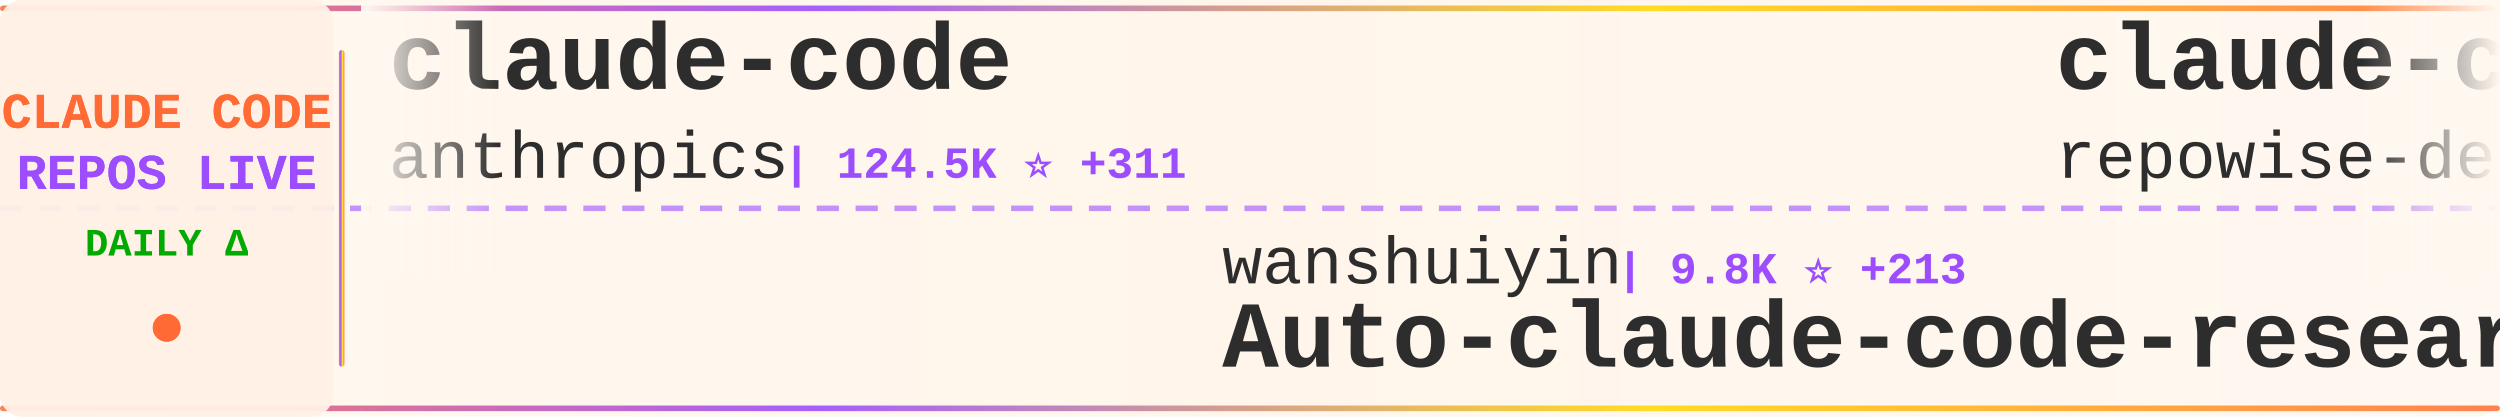
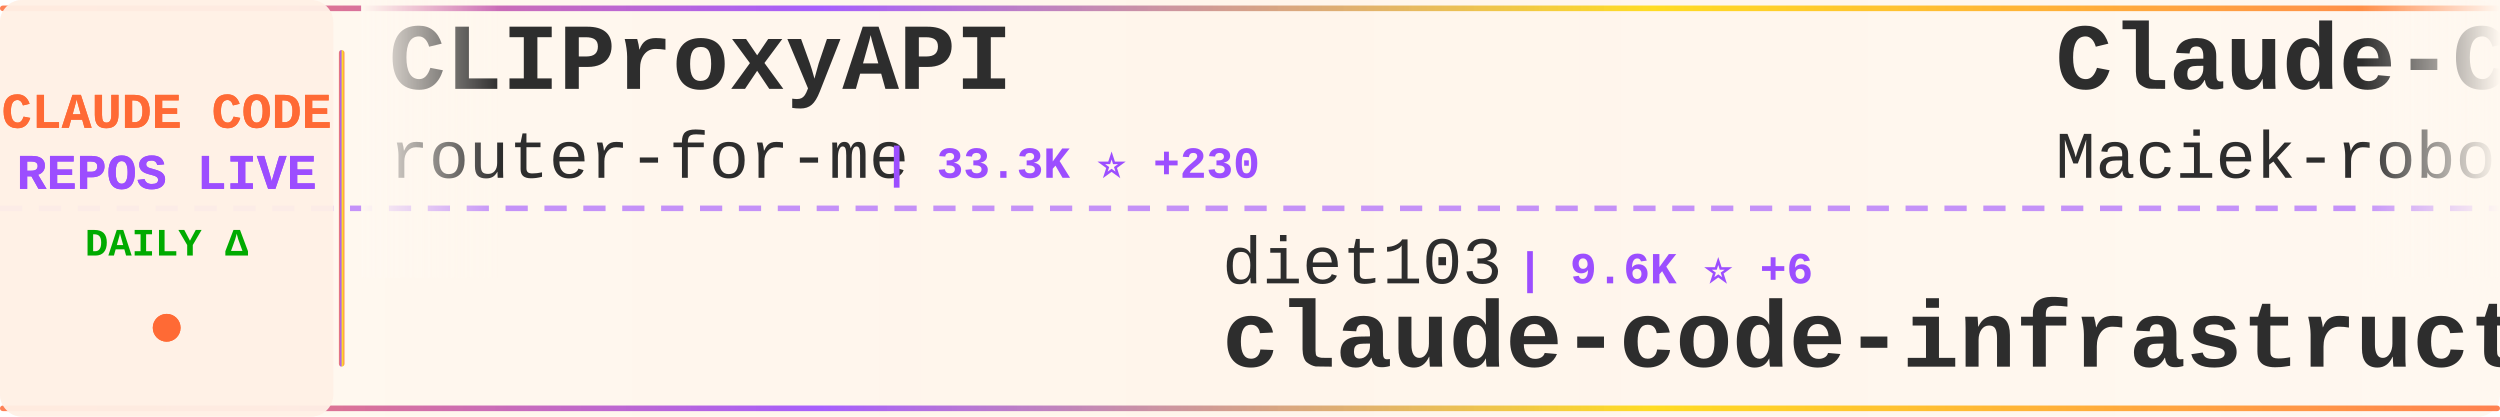
<svg xmlns="http://www.w3.org/2000/svg" width="900" height="150">
  <defs>
    <linearGradient id="tickerBg" x1="0%" y1="0%" x2="100%" y2="0%">
      <stop offset="0%" style="stop-color:#fff8f0;stop-opacity:0.98" />
      <stop offset="50%" style="stop-color:#fff5eb;stop-opacity:1" />
      <stop offset="100%" style="stop-color:#fff8f0;stop-opacity:0.98" />
    </linearGradient>
    <linearGradient id="borderGrad" x1="0%" y1="0%" x2="100%" y2="0%">
      <stop offset="0%" style="stop-color:#FF6B35;stop-opacity:0.85">
        <animate attributeName="stop-opacity" values="0.85;1;0.85" dur="2s" repeatCount="indefinite" />
      </stop>
      <stop offset="33%" style="stop-color:#9C4EFF;stop-opacity:0.9">
        <animate attributeName="stop-opacity" values="0.9;1;0.9" dur="2.2s" repeatCount="indefinite" />
      </stop>
      <stop offset="66%" style="stop-color:#FFD700;stop-opacity:0.85">
        <animate attributeName="stop-opacity" values="0.85;1;0.85" dur="1.8s" repeatCount="indefinite" />
      </stop>
      <stop offset="100%" style="stop-color:#FF6B35;stop-opacity:0.85">
        <animate attributeName="stop-opacity" values="0.85;1;0.85" dur="2s" repeatCount="indefinite" />
      </stop>
    </linearGradient>
    <filter id="textGlow">
      <feGaussianBlur stdDeviation="0.15" result="coloredBlur" />
      <feMerge>
        <feMergeNode in="coloredBlur" />
        <feMergeNode in="SourceGraphic" />
      </feMerge>
    </filter>
    <filter id="metricGlow">
      <feGaussianBlur stdDeviation="0.2" result="coloredBlur" />
      <feMerge>
        <feMergeNode in="coloredBlur" />
        <feMergeNode in="SourceGraphic" />
      </feMerge>
    </filter>
    <linearGradient id="leftFade" x1="0%" y1="0%" x2="100%" y2="0%">
      <stop offset="0%" style="stop-color:#fff8f0;stop-opacity:1" />
      <stop offset="100%" style="stop-color:#fff8f0;stop-opacity:0" />
    </linearGradient>
    <linearGradient id="rightFade" x1="0%" y1="0%" x2="100%" y2="0%">
      <stop offset="0%" style="stop-color:#fff8f0;stop-opacity:0" />
      <stop offset="100%" style="stop-color:#fff8f0;stop-opacity:1" />
    </linearGradient>
  </defs>
  <rect width="900" height="150" fill="url(#tickerBg)" rx="8" />
  <rect x="0" y="2" width="900" height="2" fill="url(#borderGrad)" rx="1" />
  <rect x="0" y="146" width="900" height="2" fill="url(#borderGrad)" rx="1" />
  <line x1="0" y1="75" x2="900" y2="75" stroke="#9C4EFF" stroke-width="2" stroke-dasharray="8 6" opacity="0.6" />
  <rect x="0" y="0" width="120" height="150" fill="#fff0e6" opacity="0.95" rx="8" />
  <text x="60" y="46" font-family="'Courier New', monospace" font-size="18" font-weight="bold" fill="#FF6B35" text-anchor="middle" filter="url(#textGlow)">
    CLAUDE CODE
  </text>
  <text x="60" y="68" font-family="'Courier New', monospace" font-size="18" font-weight="bold" fill="#9C4EFF" text-anchor="middle" filter="url(#textGlow)">
    REPOS LIVE
  </text>
  <text x="60" y="92" font-family="'Courier New', monospace" font-size="14" font-weight="bold" fill="#00aa00" text-anchor="middle">
    DAILY Δ
  </text>
  <circle cx="60" cy="118" r="5" fill="#FF6B35" filter="url(#metricGlow)">
    <animate attributeName="r" values="4;6;4" dur="1.5s" repeatCount="indefinite" />
    <animate attributeName="opacity" values="0.6;1;0.6" dur="1.5s" repeatCount="indefinite" />
  </circle>
  <rect x="122" y="18" width="2" height="114" fill="url(#borderGrad)" rx="1" />
  <clipPath id="tickerClip">
    <rect x="130" y="0" width="770" height="150" />
  </clipPath>
  <g clip-path="url(#tickerClip)">
    <g id="tickerItems">
      <animateTransform attributeName="transform" attributeType="XML" type="translate" from="0 0" to="-3000 0" dur="54s" repeatCount="indefinite" />
      <g transform="translate(0, 0)">
-         <text x="140" y="32" font-family="'Courier New', monospace" font-size="34" font-weight="bold" fill="#2d2d2d">claude-code</text>
-         <text x="140" y="64" font-family="'Courier New', monospace" font-size="24" font-weight="normal" fill="#2d2d2d" opacity="1.0">anthropics</text>
-         <text x="282" y="64" font-family="'Courier New', monospace" font-size="16" font-weight="bold" fill="#9C4EFF"> | 124.5K ⭐ +311</text>
+         <text x="140" y="32" font-family="'Courier New', monospace" font-size="34" font-weight="bold" fill="#2d2d2d">CLIProxyAPI</text>
+         <text x="140" y="64" font-family="'Courier New', monospace" font-size="24" font-weight="normal" fill="#2d2d2d" opacity="1.0">router-for-me</text>
+         <text x="318" y="64" font-family="'Courier New', monospace" font-size="16" font-weight="bold" fill="#9C4EFF"> | 33.3K ⭐ +230</text>
      </g>
      <g transform="translate(300, 0)">
-         <text x="140" y="102" font-family="'Courier New', monospace" font-size="24" font-weight="normal" fill="#2d2d2d" opacity="1.0">wanshuiyin</text>
-         <text x="282" y="102" font-family="'Courier New', monospace" font-size="16" font-weight="bold" fill="#9C4EFF"> | 9.8K ⭐ +213</text>
-         <text x="140" y="132" font-family="'Courier New', monospace" font-size="34" font-weight="bold" fill="#2d2d2d">Auto-claude-code-researc...</text>
+         <text x="140" y="102" font-family="'Courier New', monospace" font-size="24" font-weight="normal" fill="#2d2d2d" opacity="1.0">diet103</text>
+         <text x="246" y="102" font-family="'Courier New', monospace" font-size="16" font-weight="bold" fill="#9C4EFF"> | 9.6K ⭐ +6</text>
+         <text x="140" y="132" font-family="'Courier New', monospace" font-size="34" font-weight="bold" fill="#2d2d2d">claude-code-infrastructu...</text>
      </g>
      <g transform="translate(600, 0)">
-         <text x="140" y="32" font-family="'Courier New', monospace" font-size="34" font-weight="bold" fill="#2d2d2d">claude-code-prompts</text>
-         <text x="140" y="64" font-family="'Courier New', monospace" font-size="24" font-weight="normal" fill="#2d2d2d" opacity="1.0">repowise-dev</text>
-         <text x="306" y="64" font-family="'Courier New', monospace" font-size="16" font-weight="bold" fill="#9C4EFF"> | 1.0K ⭐ +4</text>
+         <text x="140" y="32" font-family="'Courier New', monospace" font-size="34" font-weight="bold" fill="#2d2d2d">Claude-Code-Usage-Monito...</text>
+         <text x="140" y="64" font-family="'Courier New', monospace" font-size="24" font-weight="normal" fill="#2d2d2d" opacity="1.0">Maciek-roboblog</text>
+         <text x="342" y="64" font-family="'Courier New', monospace" font-size="16" font-weight="bold" fill="#9C4EFF"> | 8.0K ⭐ +10</text>
      </g>
      <g transform="translate(900, 0)">
-         <text x="140" y="102" font-family="'Courier New', monospace" font-size="24" font-weight="normal" fill="#2d2d2d" opacity="1.0">Hyper66666</text>
-         <text x="282" y="102" font-family="'Courier New', monospace" font-size="16" font-weight="bold" fill="#9C4EFF"> | 214 ⭐</text>
-         <text x="140" y="132" font-family="'Courier New', monospace" font-size="34" font-weight="bold" fill="#2d2d2d">claude-code-sourcemap</text>
+         <text x="140" y="102" font-family="'Courier New', monospace" font-size="24" font-weight="normal" fill="#2d2d2d" opacity="1.0">alejandrobalderas</text>
+         <text x="366" y="102" font-family="'Courier New', monospace" font-size="16" font-weight="bold" fill="#9C4EFF"> | 1.9K ⭐ +6</text>
+         <text x="140" y="132" font-family="'Courier New', monospace" font-size="34" font-weight="bold" fill="#2d2d2d">claude-code-from-source</text>
      </g>
      <g transform="translate(1200, 0)">
-         <text x="140" y="32" font-family="'Courier New', monospace" font-size="34" font-weight="bold" fill="#2d2d2d">claude-code-hooks-master...</text>
-         <text x="140" y="64" font-family="'Courier New', monospace" font-size="24" font-weight="normal" fill="#2d2d2d" opacity="1.0">disler</text>
-         <text x="234" y="64" font-family="'Courier New', monospace" font-size="16" font-weight="bold" fill="#9C4EFF"> | 3.7K ⭐ +4</text>
+         <text x="140" y="32" font-family="'Courier New', monospace" font-size="34" font-weight="bold" fill="#2d2d2d">ralph</text>
+         <text x="140" y="64" font-family="'Courier New', monospace" font-size="24" font-weight="normal" fill="#2d2d2d" opacity="1.0">snarktank</text>
+         <text x="270" y="64" font-family="'Courier New', monospace" font-size="16" font-weight="bold" fill="#9C4EFF"> | 19.2K ⭐ +55</text>
      </g>
      <g transform="translate(1500, 0)">
-         <text x="140" y="102" font-family="'Courier New', monospace" font-size="24" font-weight="normal" fill="#2d2d2d" opacity="1.0">multica-ai</text>
-         <text x="282" y="102" font-family="'Courier New', monospace" font-size="16" font-weight="bold" fill="#9C4EFF"> | 135.0K ⭐ +1.9K</text>
-         <text x="140" y="132" font-family="'Courier New', monospace" font-size="34" font-weight="bold" fill="#2d2d2d">andrej-karpathy-skills</text>
+         <text x="140" y="102" font-family="'Courier New', monospace" font-size="24" font-weight="normal" fill="#2d2d2d" opacity="1.0">mehmoodosman</text>
+         <text x="306" y="102" font-family="'Courier New', monospace" font-size="16" font-weight="bold" fill="#9C4EFF"> | 169 ⭐</text>
+         <text x="140" y="132" font-family="'Courier New', monospace" font-size="34" font-weight="bold" fill="#2d2d2d">claude-code</text>
      </g>
      <g transform="translate(1800, 0)">
-         <text x="140" y="32" font-family="'Courier New', monospace" font-size="34" font-weight="bold" fill="#2d2d2d">claude-code-system-promp...</text>
-         <text x="140" y="64" font-family="'Courier New', monospace" font-size="24" font-weight="normal" fill="#2d2d2d" opacity="1.0">Piebald-AI</text>
-         <text x="282" y="64" font-family="'Courier New', monospace" font-size="16" font-weight="bold" fill="#9C4EFF"> | 10.3K ⭐ +36</text>
+         <text x="140" y="32" font-family="'Courier New', monospace" font-size="34" font-weight="bold" fill="#2d2d2d">Claude-Code-Workflow</text>
+         <text x="140" y="64" font-family="'Courier New', monospace" font-size="24" font-weight="normal" fill="#2d2d2d" opacity="1.0">catlog22</text>
+         <text x="258" y="64" font-family="'Courier New', monospace" font-size="16" font-weight="bold" fill="#9C4EFF"> | 2.0K ⭐ +5</text>
      </g>
      <g transform="translate(2100, 0)">
-         <text x="140" y="102" font-family="'Courier New', monospace" font-size="24" font-weight="normal" fill="#2d2d2d" opacity="1.0">ponponon</text>
-         <text x="258" y="102" font-family="'Courier New', monospace" font-size="16" font-weight="bold" fill="#9C4EFF"> | 2.2K ⭐ +4</text>
-         <text x="140" y="132" font-family="'Courier New', monospace" font-size="34" font-weight="bold" fill="#2d2d2d">claude_code_src</text>
+         <text x="140" y="102" font-family="'Courier New', monospace" font-size="24" font-weight="normal" fill="#2d2d2d" opacity="1.0">codeaashu</text>
+         <text x="270" y="102" font-family="'Courier New', monospace" font-size="16" font-weight="bold" fill="#9C4EFF"> | 2.6K ⭐ +18</text>
+         <text x="140" y="132" font-family="'Courier New', monospace" font-size="34" font-weight="bold" fill="#2d2d2d">claude-code</text>
      </g>
      <g transform="translate(2400, 0)">
-         <text x="140" y="32" font-family="'Courier New', monospace" font-size="34" font-weight="bold" fill="#2d2d2d">claude-code</text>
-         <text x="140" y="64" font-family="'Courier New', monospace" font-size="24" font-weight="normal" fill="#2d2d2d" opacity="1.0">isboyjc</text>
-         <text x="246" y="64" font-family="'Courier New', monospace" font-size="16" font-weight="bold" fill="#9C4EFF"> | 157 ⭐</text>
+         <text x="140" y="32" font-family="'Courier New', monospace" font-size="34" font-weight="bold" fill="#2d2d2d">collection-claude-code-s...</text>
+         <text x="140" y="64" font-family="'Courier New', monospace" font-size="24" font-weight="normal" fill="#2d2d2d" opacity="1.0">chauncygu</text>
+         <text x="270" y="64" font-family="'Courier New', monospace" font-size="16" font-weight="bold" fill="#9C4EFF"> | 2.5K ⭐ +9</text>
      </g>
      <g transform="translate(2700, 0)">
-         <text x="140" y="102" font-family="'Courier New', monospace" font-size="24" font-weight="normal" fill="#2d2d2d" opacity="1.0">lowcortisolprogrammer</text>
-         <text x="414" y="102" font-family="'Courier New', monospace" font-size="16" font-weight="bold" fill="#9C4EFF"> | 171 ⭐</text>
-         <text x="140" y="132" font-family="'Courier New', monospace" font-size="34" font-weight="bold" fill="#2d2d2d">claude-code</text>
+         <text x="140" y="102" font-family="'Courier New', monospace" font-size="24" font-weight="normal" fill="#2d2d2d" opacity="1.0">FlorianBruniaux</text>
+         <text x="342" y="102" font-family="'Courier New', monospace" font-size="16" font-weight="bold" fill="#9C4EFF"> | 4.4K ⭐ +19</text>
+         <text x="140" y="132" font-family="'Courier New', monospace" font-size="34" font-weight="bold" fill="#2d2d2d">claude-code-ultimate-gui...</text>
      </g>
      <g transform="translate(3000, 0)">
-         <text x="140" y="32" font-family="'Courier New', monospace" font-size="34" font-weight="bold" fill="#2d2d2d">claude-code</text>
-         <text x="140" y="64" font-family="'Courier New', monospace" font-size="24" font-weight="normal" fill="#2d2d2d" opacity="1.0">anthropics</text>
-         <text x="282" y="64" font-family="'Courier New', monospace" font-size="16" font-weight="bold" fill="#9C4EFF"> | 124.5K ⭐ +311</text>
+         <text x="140" y="32" font-family="'Courier New', monospace" font-size="34" font-weight="bold" fill="#2d2d2d">CLIProxyAPI</text>
+         <text x="140" y="64" font-family="'Courier New', monospace" font-size="24" font-weight="normal" fill="#2d2d2d" opacity="1.0">router-for-me</text>
+         <text x="318" y="64" font-family="'Courier New', monospace" font-size="16" font-weight="bold" fill="#9C4EFF"> | 33.3K ⭐ +230</text>
      </g>
      <g transform="translate(3300, 0)">
-         <text x="140" y="102" font-family="'Courier New', monospace" font-size="24" font-weight="normal" fill="#2d2d2d" opacity="1.0">wanshuiyin</text>
-         <text x="282" y="102" font-family="'Courier New', monospace" font-size="16" font-weight="bold" fill="#9C4EFF"> | 9.8K ⭐ +213</text>
-         <text x="140" y="132" font-family="'Courier New', monospace" font-size="34" font-weight="bold" fill="#2d2d2d">Auto-claude-code-researc...</text>
+         <text x="140" y="102" font-family="'Courier New', monospace" font-size="24" font-weight="normal" fill="#2d2d2d" opacity="1.0">diet103</text>
+         <text x="246" y="102" font-family="'Courier New', monospace" font-size="16" font-weight="bold" fill="#9C4EFF"> | 9.6K ⭐ +6</text>
+         <text x="140" y="132" font-family="'Courier New', monospace" font-size="34" font-weight="bold" fill="#2d2d2d">claude-code-infrastructu...</text>
      </g>
      <g transform="translate(3600, 0)">
-         <text x="140" y="32" font-family="'Courier New', monospace" font-size="34" font-weight="bold" fill="#2d2d2d">claude-code-prompts</text>
-         <text x="140" y="64" font-family="'Courier New', monospace" font-size="24" font-weight="normal" fill="#2d2d2d" opacity="1.0">repowise-dev</text>
-         <text x="306" y="64" font-family="'Courier New', monospace" font-size="16" font-weight="bold" fill="#9C4EFF"> | 1.0K ⭐ +4</text>
+         <text x="140" y="32" font-family="'Courier New', monospace" font-size="34" font-weight="bold" fill="#2d2d2d">Claude-Code-Usage-Monito...</text>
+         <text x="140" y="64" font-family="'Courier New', monospace" font-size="24" font-weight="normal" fill="#2d2d2d" opacity="1.0">Maciek-roboblog</text>
+         <text x="342" y="64" font-family="'Courier New', monospace" font-size="16" font-weight="bold" fill="#9C4EFF"> | 8.0K ⭐ +10</text>
      </g>
      <g transform="translate(3900, 0)">
-         <text x="140" y="102" font-family="'Courier New', monospace" font-size="24" font-weight="normal" fill="#2d2d2d" opacity="1.0">Hyper66666</text>
-         <text x="282" y="102" font-family="'Courier New', monospace" font-size="16" font-weight="bold" fill="#9C4EFF"> | 214 ⭐</text>
-         <text x="140" y="132" font-family="'Courier New', monospace" font-size="34" font-weight="bold" fill="#2d2d2d">claude-code-sourcemap</text>
+         <text x="140" y="102" font-family="'Courier New', monospace" font-size="24" font-weight="normal" fill="#2d2d2d" opacity="1.0">alejandrobalderas</text>
+         <text x="366" y="102" font-family="'Courier New', monospace" font-size="16" font-weight="bold" fill="#9C4EFF"> | 1.9K ⭐ +6</text>
+         <text x="140" y="132" font-family="'Courier New', monospace" font-size="34" font-weight="bold" fill="#2d2d2d">claude-code-from-source</text>
      </g>
    </g>
  </g>
  <rect x="130" y="0" width="50" height="100" fill="url(#leftFade)" />
  <rect x="850" y="0" width="50" height="100" fill="url(#rightFade)" />
</svg>
